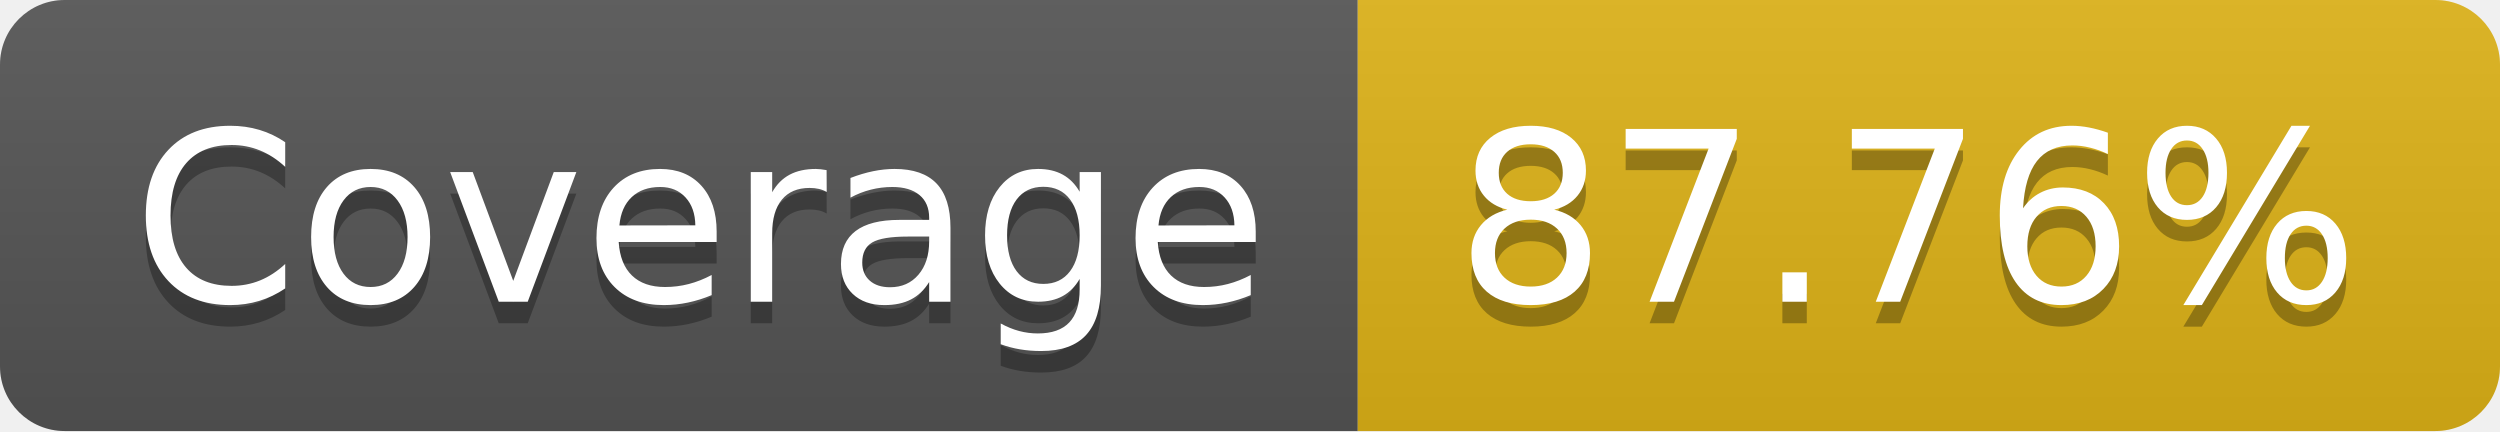
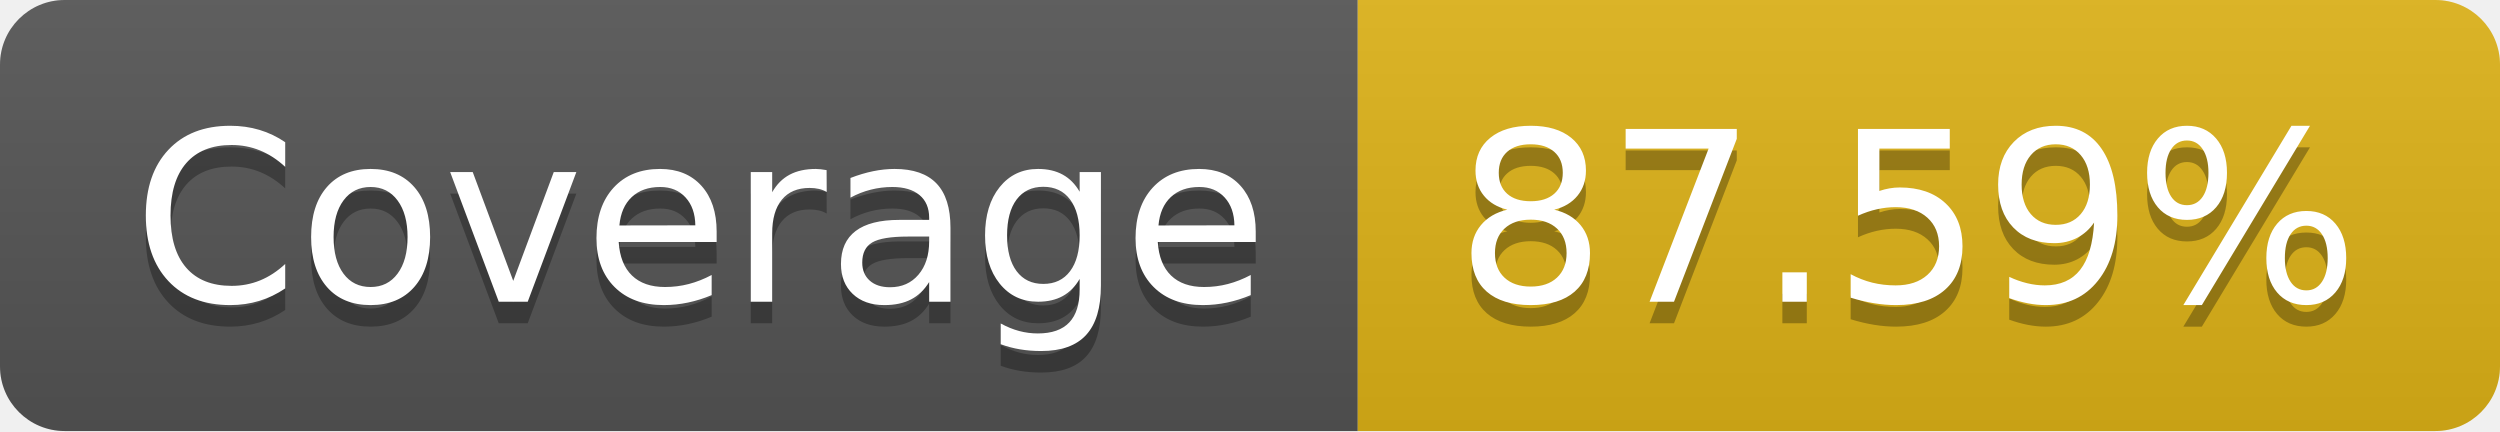
- <svg xmlns="http://www.w3.org/2000/svg" width="116" height="20" role="img" aria-label="Coverage: 87.76%">
+ <svg xmlns="http://www.w3.org/2000/svg" width="116" height="20" role="img" aria-label="Coverage: 87.59%">
  <linearGradient id="s" x2="0" y2="100%">
    <stop offset="0" stop-color="#bbb" stop-opacity=".1" />
    <stop offset="1" stop-opacity=".1" />
  </linearGradient>
  <clipPath id="r">
    <rect width="116" height="20" rx="3" fill="#fff" />
  </clipPath>
  <g clip-path="url(#r)">
    <rect width="63" height="20" fill="#555" />
    <rect x="63" width="53" height="20" fill="#dfb317" />
    <rect width="116" height="20" fill="url(#s)" />
  </g>
  <g fill="#fff" text-anchor="middle" font-family="Verdana,Geneva,DejaVu Sans,sans-serif" text-rendering="geometricPrecision" font-size="110">
    <text aria-hidden="true" x="325" y="150" fill="#010101" fill-opacity=".3" transform="scale(.1)" textLength="530">Coverage</text>
    <text x="325" y="140" transform="scale(.1)" fill="#fff" textLength="530">Coverage</text>
-     <text aria-hidden="true" x="885" y="150" fill="#010101" fill-opacity=".3" transform="scale(.1)" textLength="430">87.76%</text>
-     <text x="885" y="140" transform="scale(.1)" fill="#fff" textLength="430">87.76%</text>
+     <text aria-hidden="true" x="885" y="150" fill="#010101" fill-opacity=".3" transform="scale(.1)" textLength="430">87.59%</text>
+     <text x="885" y="140" transform="scale(.1)" fill="#fff" textLength="430">87.59%</text>
  </g>
</svg>
